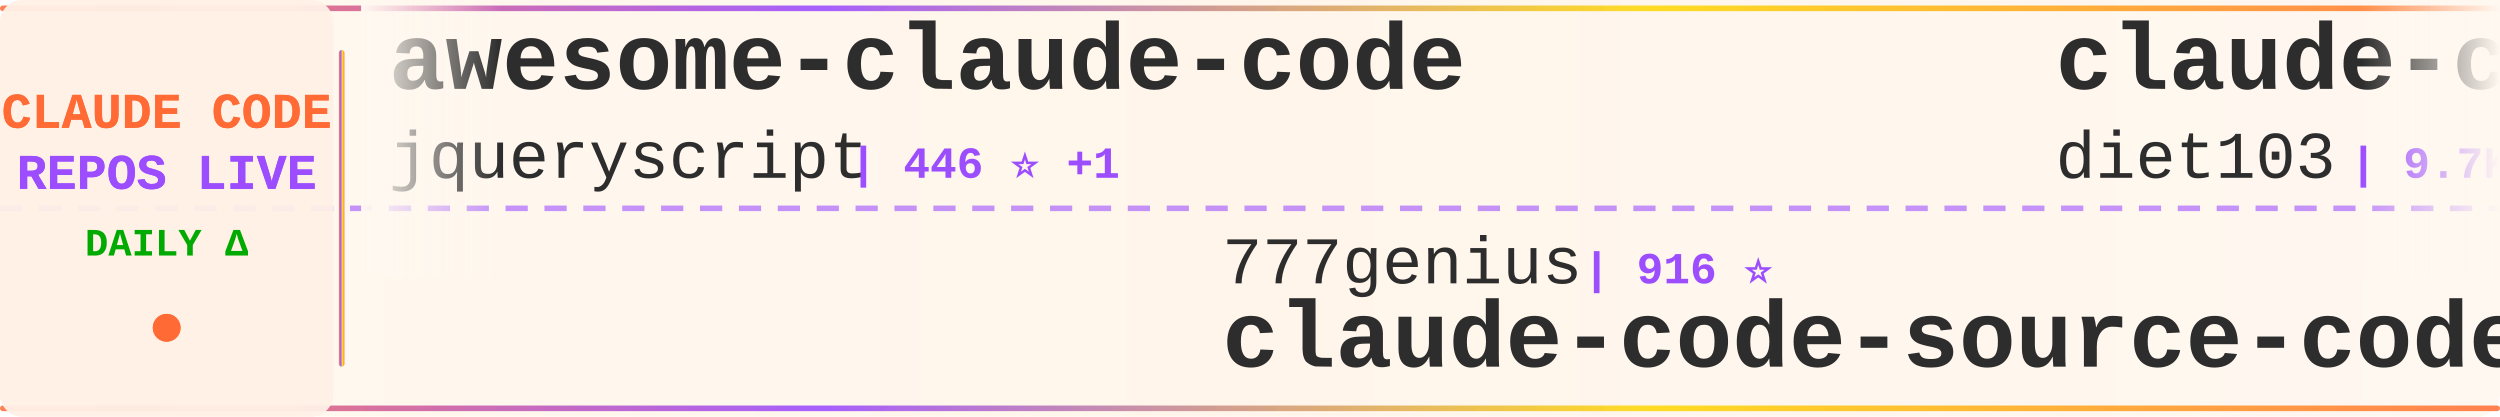
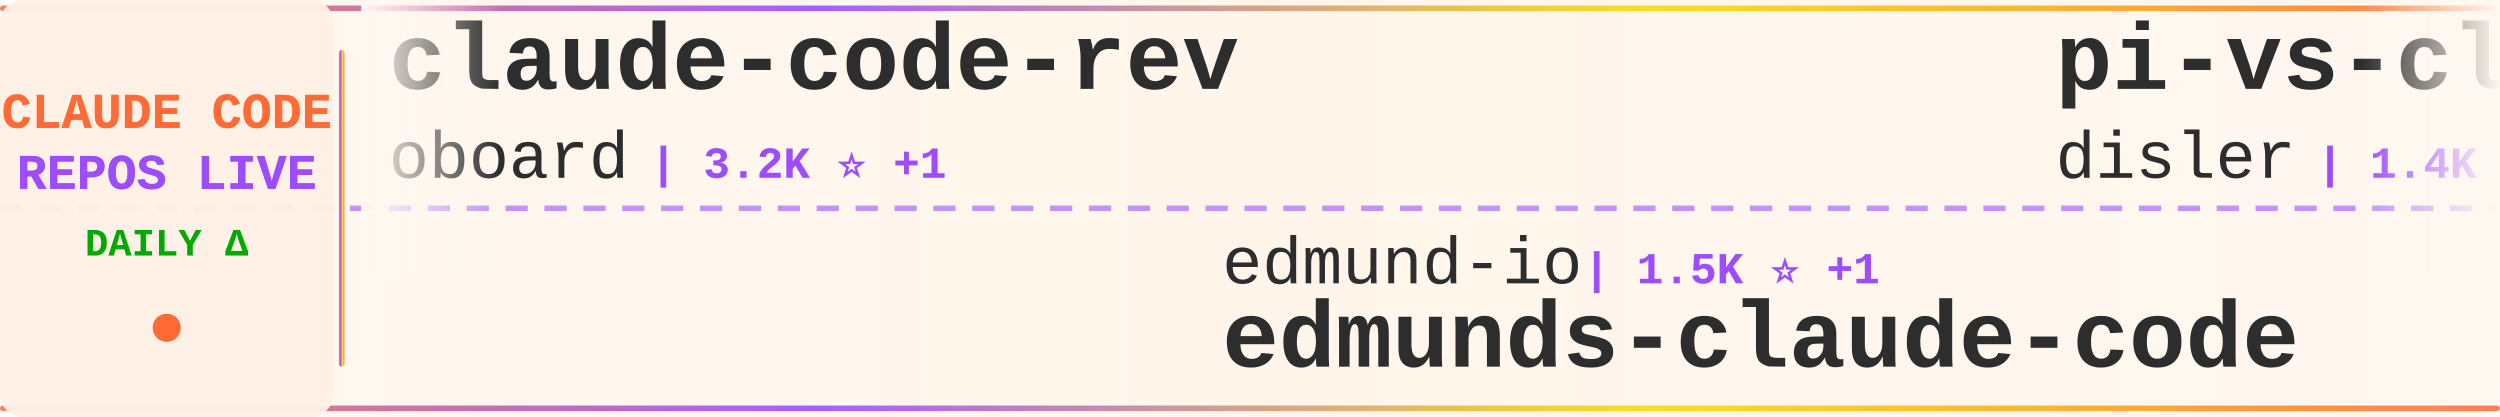
<svg xmlns="http://www.w3.org/2000/svg" width="900" height="150">
  <defs>
    <linearGradient id="tickerBg" x1="0%" y1="0%" x2="100%" y2="0%">
      <stop offset="0%" style="stop-color:#fff8f0;stop-opacity:0.98" />
      <stop offset="50%" style="stop-color:#fff5eb;stop-opacity:1" />
      <stop offset="100%" style="stop-color:#fff8f0;stop-opacity:0.98" />
    </linearGradient>
    <linearGradient id="borderGrad" x1="0%" y1="0%" x2="100%" y2="0%">
      <stop offset="0%" style="stop-color:#FF6B35;stop-opacity:0.85">
        <animate attributeName="stop-opacity" values="0.85;1;0.85" dur="2s" repeatCount="indefinite" />
      </stop>
      <stop offset="33%" style="stop-color:#9C4EFF;stop-opacity:0.9">
        <animate attributeName="stop-opacity" values="0.9;1;0.9" dur="2.2s" repeatCount="indefinite" />
      </stop>
      <stop offset="66%" style="stop-color:#FFD700;stop-opacity:0.85">
        <animate attributeName="stop-opacity" values="0.85;1;0.85" dur="1.8s" repeatCount="indefinite" />
      </stop>
      <stop offset="100%" style="stop-color:#FF6B35;stop-opacity:0.85">
        <animate attributeName="stop-opacity" values="0.85;1;0.85" dur="2s" repeatCount="indefinite" />
      </stop>
    </linearGradient>
    <filter id="textGlow">
      <feGaussianBlur stdDeviation="0.15" result="coloredBlur" />
      <feMerge>
        <feMergeNode in="coloredBlur" />
        <feMergeNode in="SourceGraphic" />
      </feMerge>
    </filter>
    <filter id="metricGlow">
      <feGaussianBlur stdDeviation="0.2" result="coloredBlur" />
      <feMerge>
        <feMergeNode in="coloredBlur" />
        <feMergeNode in="SourceGraphic" />
      </feMerge>
    </filter>
    <linearGradient id="leftFade" x1="0%" y1="0%" x2="100%" y2="0%">
      <stop offset="0%" style="stop-color:#fff8f0;stop-opacity:1" />
      <stop offset="100%" style="stop-color:#fff8f0;stop-opacity:0" />
    </linearGradient>
    <linearGradient id="rightFade" x1="0%" y1="0%" x2="100%" y2="0%">
      <stop offset="0%" style="stop-color:#fff8f0;stop-opacity:0" />
      <stop offset="100%" style="stop-color:#fff8f0;stop-opacity:1" />
    </linearGradient>
  </defs>
  <rect width="900" height="150" fill="url(#tickerBg)" rx="8" />
  <rect x="0" y="2" width="900" height="2" fill="url(#borderGrad)" rx="1" />
  <rect x="0" y="146" width="900" height="2" fill="url(#borderGrad)" rx="1" />
  <line x1="0" y1="75" x2="900" y2="75" stroke="#9C4EFF" stroke-width="2" stroke-dasharray="8 6" opacity="0.6" />
  <rect x="0" y="0" width="120" height="150" fill="#fff0e6" opacity="0.95" rx="8" />
  <text x="60" y="46" font-family="'Courier New', monospace" font-size="18" font-weight="bold" fill="#FF6B35" text-anchor="middle" filter="url(#textGlow)">
    CLAUDE CODE
  </text>
  <text x="60" y="68" font-family="'Courier New', monospace" font-size="18" font-weight="bold" fill="#9C4EFF" text-anchor="middle" filter="url(#textGlow)">
    REPOS LIVE
  </text>
  <text x="60" y="92" font-family="'Courier New', monospace" font-size="14" font-weight="bold" fill="#00aa00" text-anchor="middle">
    DAILY Δ
  </text>
  <circle cx="60" cy="118" r="5" fill="#FF6B35" filter="url(#metricGlow)">
    <animate attributeName="r" values="4;6;4" dur="1.5s" repeatCount="indefinite" />
    <animate attributeName="opacity" values="0.6;1;0.6" dur="1.5s" repeatCount="indefinite" />
  </circle>
  <rect x="122" y="18" width="2" height="114" fill="url(#borderGrad)" rx="1" />
  <clipPath id="tickerClip">
    <rect x="130" y="0" width="770" height="150" />
  </clipPath>
  <g clip-path="url(#tickerClip)">
    <g id="tickerItems">
      <animateTransform attributeName="transform" attributeType="XML" type="translate" from="0 0" to="-3000 0" dur="54s" repeatCount="indefinite" />
      <g transform="translate(0, 0)">
-         <text x="140" y="32" font-family="'Courier New', monospace" font-size="34" font-weight="bold" fill="#2d2d2d">awesome-claude-code</text>
-         <text x="140" y="64" font-family="'Courier New', monospace" font-size="24" font-weight="normal" fill="#2d2d2d" opacity="1.0">jqueryscript</text>
-         <text x="306" y="64" font-family="'Courier New', monospace" font-size="16" font-weight="bold" fill="#9C4EFF"> | 446 ⭐ +1</text>
+         <text x="140" y="32" font-family="'Courier New', monospace" font-size="34" font-weight="bold" fill="#2d2d2d">claude-code-rev</text>
+         <text x="140" y="64" font-family="'Courier New', monospace" font-size="24" font-weight="normal" fill="#2d2d2d" opacity="1.0">oboard</text>
+         <text x="234" y="64" font-family="'Courier New', monospace" font-size="16" font-weight="bold" fill="#9C4EFF"> | 3.2K ⭐ +1</text>
      </g>
      <g transform="translate(300, 0)">
-         <text x="140" y="102" font-family="'Courier New', monospace" font-size="24" font-weight="normal" fill="#2d2d2d" opacity="1.0">777genius</text>
-         <text x="270" y="102" font-family="'Courier New', monospace" font-size="16" font-weight="bold" fill="#9C4EFF"> | 916 ⭐</text>
-         <text x="140" y="132" font-family="'Courier New', monospace" font-size="34" font-weight="bold" fill="#2d2d2d">claude-code-source-code</text>
+         <text x="140" y="102" font-family="'Courier New', monospace" font-size="24" font-weight="normal" fill="#2d2d2d" opacity="1.0">edmund-io</text>
+         <text x="270" y="102" font-family="'Courier New', monospace" font-size="16" font-weight="bold" fill="#9C4EFF"> | 1.5K ⭐ +1</text>
+         <text x="140" y="132" font-family="'Courier New', monospace" font-size="34" font-weight="bold" fill="#2d2d2d">edmunds-claude-code</text>
      </g>
      <g transform="translate(600, 0)">
-         <text x="140" y="32" font-family="'Courier New', monospace" font-size="34" font-weight="bold" fill="#2d2d2d">claude-code-infrastructu...</text>
-         <text x="140" y="64" font-family="'Courier New', monospace" font-size="24" font-weight="normal" fill="#2d2d2d" opacity="1.0">diet103</text>
-         <text x="246" y="64" font-family="'Courier New', monospace" font-size="16" font-weight="bold" fill="#9C4EFF"> | 9.7K ⭐</text>
+         <text x="140" y="32" font-family="'Courier New', monospace" font-size="34" font-weight="bold" fill="#2d2d2d">pi-vs-claude-code</text>
+         <text x="140" y="64" font-family="'Courier New', monospace" font-size="24" font-weight="normal" fill="#2d2d2d" opacity="1.0">disler</text>
+         <text x="234" y="64" font-family="'Courier New', monospace" font-size="16" font-weight="bold" fill="#9C4EFF"> | 1.4K ⭐ +6</text>
      </g>
      <g transform="translate(900, 0)">
-         <text x="140" y="102" font-family="'Courier New', monospace" font-size="24" font-weight="normal" fill="#2d2d2d" opacity="1.0">https-deeplearning-ai</text>
-         <text x="414" y="102" font-family="'Courier New', monospace" font-size="16" font-weight="bold" fill="#9C4EFF"> | 535 ⭐ +1</text>
-         <text x="140" y="132" font-family="'Courier New', monospace" font-size="34" font-weight="bold" fill="#2d2d2d">sc-claude-code-files</text>
+         <text x="140" y="102" font-family="'Courier New', monospace" font-size="24" font-weight="normal" fill="#2d2d2d" opacity="1.0">AICoderTudou</text>
+         <text x="306" y="102" font-family="'Courier New', monospace" font-size="16" font-weight="bold" fill="#9C4EFF"> | 498 ⭐</text>
+         <text x="140" y="132" font-family="'Courier New', monospace" font-size="34" font-weight="bold" fill="#2d2d2d">claude-code-tudou</text>
      </g>
      <g transform="translate(1200, 0)">
-         <text x="140" y="32" font-family="'Courier New', monospace" font-size="34" font-weight="bold" fill="#2d2d2d">claude-code-plugins-plus...</text>
-         <text x="140" y="64" font-family="'Courier New', monospace" font-size="24" font-weight="normal" fill="#2d2d2d" opacity="1.0">jeremylongshore</text>
-         <text x="342" y="64" font-family="'Courier New', monospace" font-size="16" font-weight="bold" fill="#9C4EFF"> | 2.5K ⭐ +8</text>
+         <text x="140" y="32" font-family="'Courier New', monospace" font-size="34" font-weight="bold" fill="#2d2d2d">claude-code-engineering</text>
+         <text x="140" y="64" font-family="'Courier New', monospace" font-size="24" font-weight="normal" fill="#2d2d2d" opacity="1.0">huangjia2019</text>
+         <text x="306" y="64" font-family="'Courier New', monospace" font-size="16" font-weight="bold" fill="#9C4EFF"> | 901 ⭐ +5</text>
      </g>
      <g transform="translate(1500, 0)">
-         <text x="140" y="102" font-family="'Courier New', monospace" font-size="24" font-weight="normal" fill="#2d2d2d" opacity="1.0">huangserva</text>
-         <text x="282" y="102" font-family="'Courier New', monospace" font-size="16" font-weight="bold" fill="#9C4EFF"> | 614 ⭐ +2</text>
-         <text x="140" y="132" font-family="'Courier New', monospace" font-size="34" font-weight="bold" fill="#2d2d2d">claude-code-cli</text>
+         <text x="140" y="102" font-family="'Courier New', monospace" font-size="24" font-weight="normal" fill="#2d2d2d" opacity="1.0">anthropics</text>
+         <text x="282" y="102" font-family="'Courier New', monospace" font-size="16" font-weight="bold" fill="#9C4EFF"> | 156.6K ⭐ +408</text>
+         <text x="140" y="132" font-family="'Courier New', monospace" font-size="34" font-weight="bold" fill="#2d2d2d">skills</text>
      </g>
      <g transform="translate(1800, 0)">
-         <text x="140" y="32" font-family="'Courier New', monospace" font-size="34" font-weight="bold" fill="#2d2d2d">claude-code-video-toolki...</text>
-         <text x="140" y="64" font-family="'Courier New', monospace" font-size="24" font-weight="normal" fill="#2d2d2d" opacity="1.0">digitalsamba</text>
-         <text x="306" y="64" font-family="'Courier New', monospace" font-size="16" font-weight="bold" fill="#9C4EFF"> | 1.6K ⭐ +9</text>
+         <text x="140" y="32" font-family="'Courier New', monospace" font-size="34" font-weight="bold" fill="#2d2d2d">claude-code-proxy</text>
+         <text x="140" y="64" font-family="'Courier New', monospace" font-size="24" font-weight="normal" fill="#2d2d2d" opacity="1.0">fuergaosi233</text>
+         <text x="306" y="64" font-family="'Courier New', monospace" font-size="16" font-weight="bold" fill="#9C4EFF"> | 2.7K ⭐ +3</text>
      </g>
      <g transform="translate(2100, 0)">
-         <text x="140" y="102" font-family="'Courier New', monospace" font-size="24" font-weight="normal" fill="#2d2d2d" opacity="1.0">1rgs</text>
-         <text x="210" y="102" font-family="'Courier New', monospace" font-size="16" font-weight="bold" fill="#9C4EFF"> | 3.7K ⭐ +2</text>
-         <text x="140" y="132" font-family="'Courier New', monospace" font-size="34" font-weight="bold" fill="#2d2d2d">claude-code-proxy</text>
+         <text x="140" y="102" font-family="'Courier New', monospace" font-size="24" font-weight="normal" fill="#2d2d2d" opacity="1.0">pedrohcgs</text>
+         <text x="270" y="102" font-family="'Courier New', monospace" font-size="16" font-weight="bold" fill="#9C4EFF"> | 1.3K ⭐ +1</text>
+         <text x="140" y="132" font-family="'Courier New', monospace" font-size="34" font-weight="bold" fill="#2d2d2d">claude-code-my-workflow</text>
      </g>
      <g transform="translate(2400, 0)">
        <text x="140" y="32" font-family="'Courier New', monospace" font-size="34" font-weight="bold" fill="#2d2d2d">Claude-code</text>
        <text x="140" y="64" font-family="'Courier New', monospace" font-size="24" font-weight="normal" fill="#2d2d2d" opacity="1.0">zstmfhy</text>
        <text x="246" y="64" font-family="'Courier New', monospace" font-size="16" font-weight="bold" fill="#9C4EFF"> | 190 ⭐</text>
      </g>
      <g transform="translate(2700, 0)">
        <text x="140" y="102" font-family="'Courier New', monospace" font-size="24" font-weight="normal" fill="#2d2d2d" opacity="1.0">alejandrobalderas</text>
        <text x="366" y="102" font-family="'Courier New', monospace" font-size="16" font-weight="bold" fill="#9C4EFF"> | 2.4K ⭐ +27</text>
        <text x="140" y="132" font-family="'Courier New', monospace" font-size="34" font-weight="bold" fill="#2d2d2d">claude-code-from-source</text>
      </g>
      <g transform="translate(3000, 0)">
-         <text x="140" y="32" font-family="'Courier New', monospace" font-size="34" font-weight="bold" fill="#2d2d2d">awesome-claude-code</text>
-         <text x="140" y="64" font-family="'Courier New', monospace" font-size="24" font-weight="normal" fill="#2d2d2d" opacity="1.0">jqueryscript</text>
-         <text x="306" y="64" font-family="'Courier New', monospace" font-size="16" font-weight="bold" fill="#9C4EFF"> | 446 ⭐ +1</text>
+         <text x="140" y="32" font-family="'Courier New', monospace" font-size="34" font-weight="bold" fill="#2d2d2d">claude-code-rev</text>
+         <text x="140" y="64" font-family="'Courier New', monospace" font-size="24" font-weight="normal" fill="#2d2d2d" opacity="1.0">oboard</text>
+         <text x="234" y="64" font-family="'Courier New', monospace" font-size="16" font-weight="bold" fill="#9C4EFF"> | 3.2K ⭐ +1</text>
      </g>
      <g transform="translate(3300, 0)">
-         <text x="140" y="102" font-family="'Courier New', monospace" font-size="24" font-weight="normal" fill="#2d2d2d" opacity="1.0">777genius</text>
-         <text x="270" y="102" font-family="'Courier New', monospace" font-size="16" font-weight="bold" fill="#9C4EFF"> | 916 ⭐</text>
-         <text x="140" y="132" font-family="'Courier New', monospace" font-size="34" font-weight="bold" fill="#2d2d2d">claude-code-source-code</text>
+         <text x="140" y="102" font-family="'Courier New', monospace" font-size="24" font-weight="normal" fill="#2d2d2d" opacity="1.0">edmund-io</text>
+         <text x="270" y="102" font-family="'Courier New', monospace" font-size="16" font-weight="bold" fill="#9C4EFF"> | 1.5K ⭐ +1</text>
+         <text x="140" y="132" font-family="'Courier New', monospace" font-size="34" font-weight="bold" fill="#2d2d2d">edmunds-claude-code</text>
      </g>
      <g transform="translate(3600, 0)">
-         <text x="140" y="32" font-family="'Courier New', monospace" font-size="34" font-weight="bold" fill="#2d2d2d">claude-code-infrastructu...</text>
-         <text x="140" y="64" font-family="'Courier New', monospace" font-size="24" font-weight="normal" fill="#2d2d2d" opacity="1.0">diet103</text>
-         <text x="246" y="64" font-family="'Courier New', monospace" font-size="16" font-weight="bold" fill="#9C4EFF"> | 9.7K ⭐</text>
+         <text x="140" y="32" font-family="'Courier New', monospace" font-size="34" font-weight="bold" fill="#2d2d2d">pi-vs-claude-code</text>
+         <text x="140" y="64" font-family="'Courier New', monospace" font-size="24" font-weight="normal" fill="#2d2d2d" opacity="1.0">disler</text>
+         <text x="234" y="64" font-family="'Courier New', monospace" font-size="16" font-weight="bold" fill="#9C4EFF"> | 1.4K ⭐ +6</text>
      </g>
      <g transform="translate(3900, 0)">
-         <text x="140" y="102" font-family="'Courier New', monospace" font-size="24" font-weight="normal" fill="#2d2d2d" opacity="1.0">https-deeplearning-ai</text>
-         <text x="414" y="102" font-family="'Courier New', monospace" font-size="16" font-weight="bold" fill="#9C4EFF"> | 535 ⭐ +1</text>
-         <text x="140" y="132" font-family="'Courier New', monospace" font-size="34" font-weight="bold" fill="#2d2d2d">sc-claude-code-files</text>
+         <text x="140" y="102" font-family="'Courier New', monospace" font-size="24" font-weight="normal" fill="#2d2d2d" opacity="1.0">AICoderTudou</text>
+         <text x="306" y="102" font-family="'Courier New', monospace" font-size="16" font-weight="bold" fill="#9C4EFF"> | 498 ⭐</text>
+         <text x="140" y="132" font-family="'Courier New', monospace" font-size="34" font-weight="bold" fill="#2d2d2d">claude-code-tudou</text>
      </g>
    </g>
  </g>
  <rect x="130" y="0" width="50" height="100" fill="url(#leftFade)" />
  <rect x="850" y="0" width="50" height="100" fill="url(#rightFade)" />
</svg>
